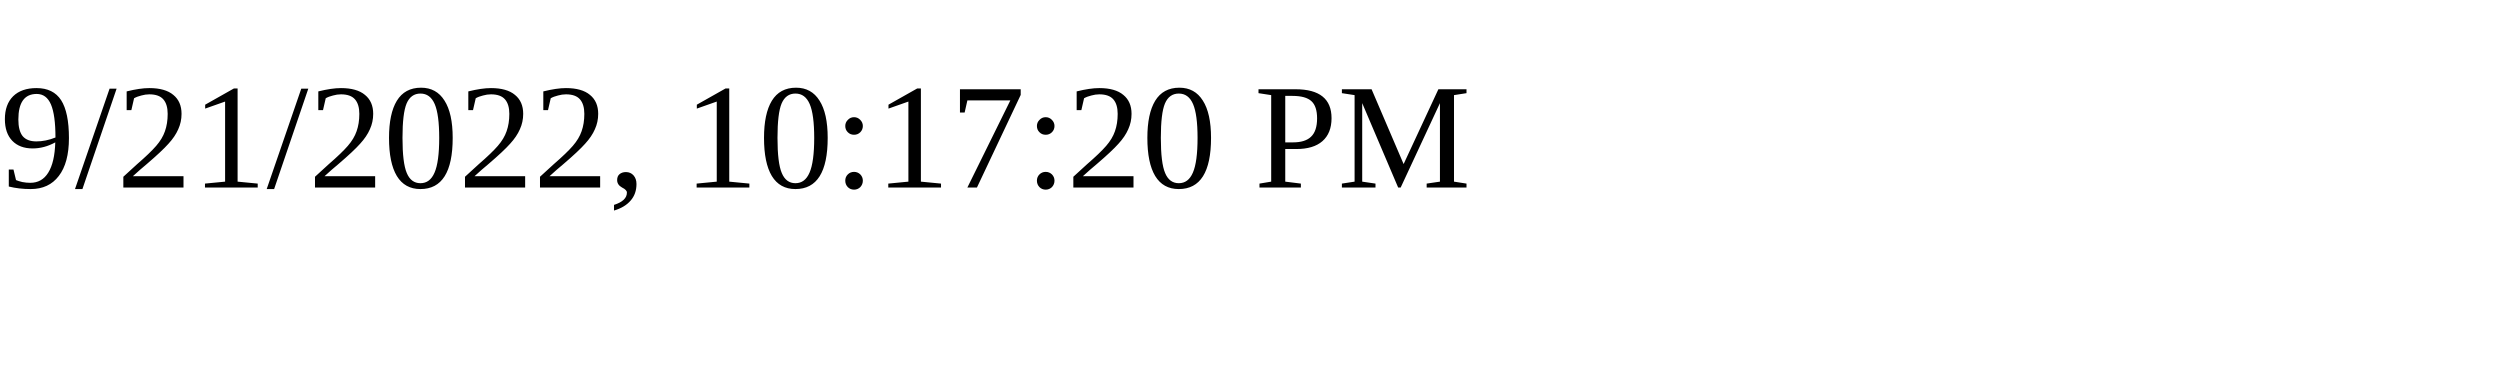
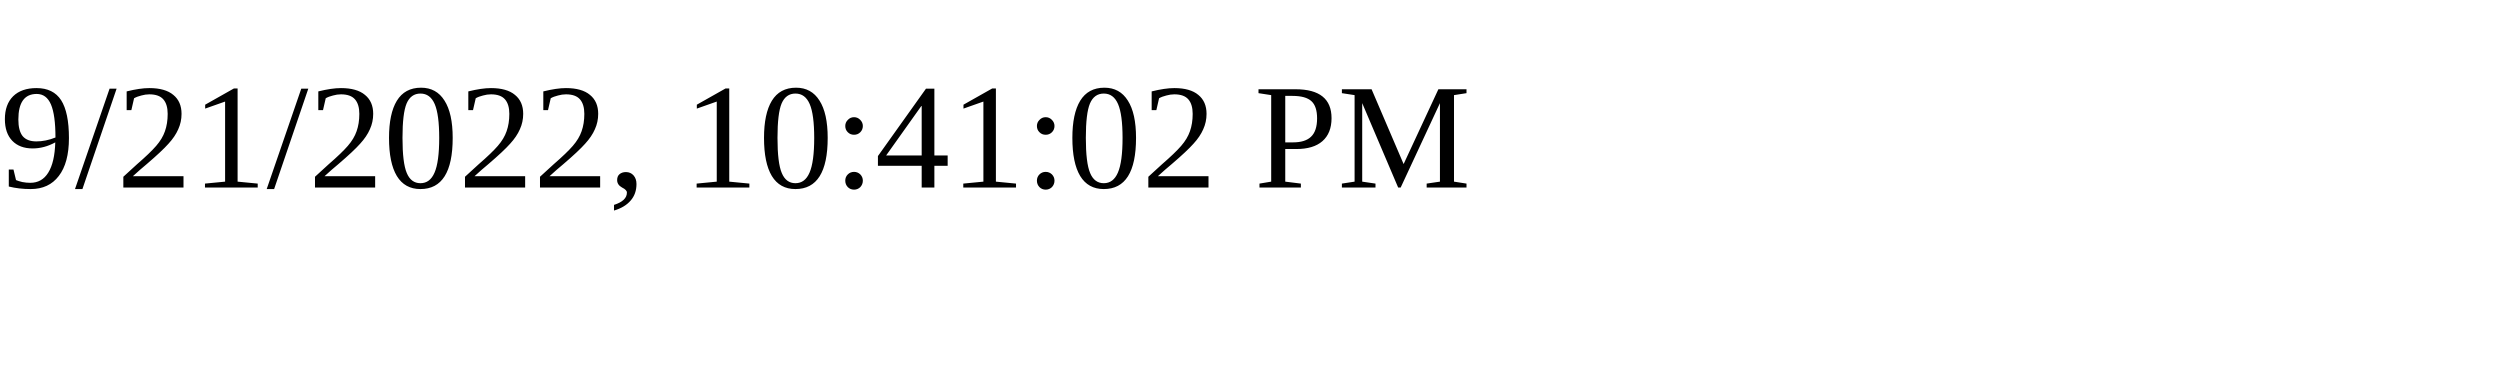
<svg xmlns="http://www.w3.org/2000/svg" height="30" width="200">
-   <text x="0" y="15">9/21/2022, 10:17:20 PM</text>
+   <text x="0" y="15">9/21/2022, 10:41:02 PM</text>
</svg>
